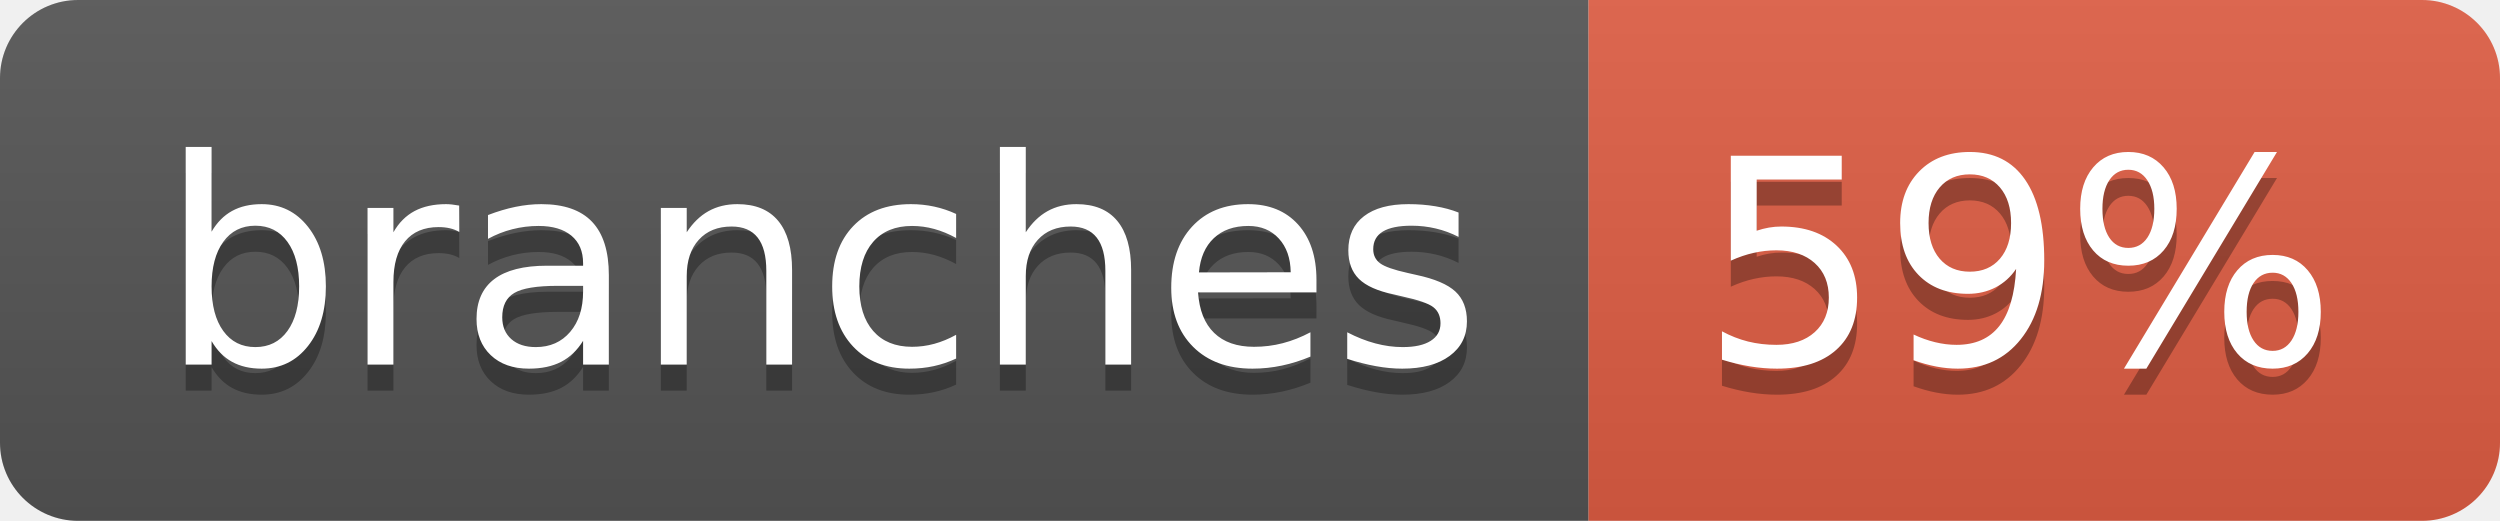
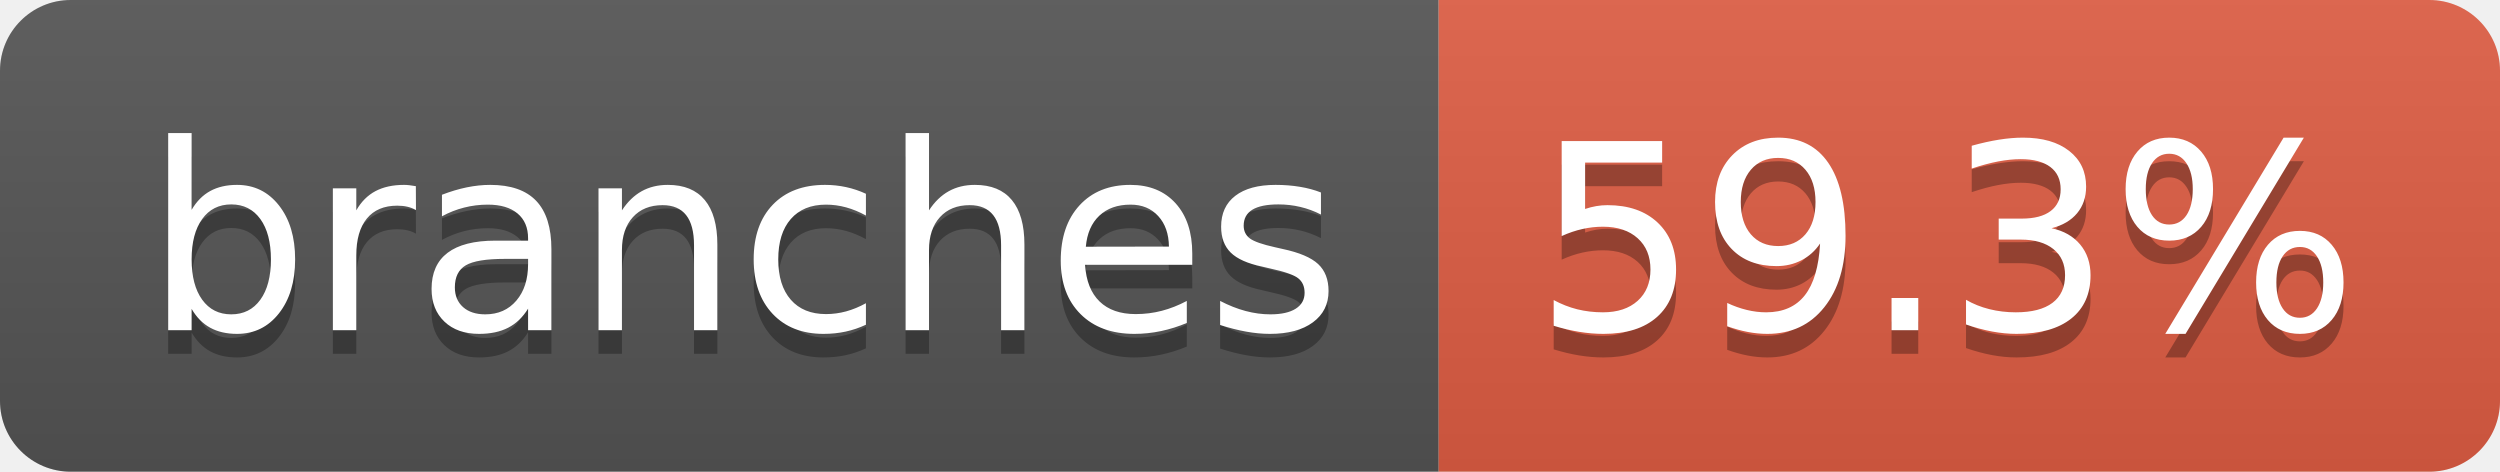
- <svg xmlns="http://www.w3.org/2000/svg" width="96" height="20" role="img" aria-label="branches: 59%">
+ <svg xmlns="http://www.w3.org/2000/svg" width="106" height="20" role="img" aria-label="branches: 59.3%">
  <linearGradient id="s" x2="0" y2="100%">
    <stop offset="0" stop-color="#bbb" stop-opacity=".1" />
    <stop offset="1" stop-opacity=".1" />
  </linearGradient>
  <clipPath id="r">
-     <rect width="96" height="20" rx="3" fill="#fff" />
+     <rect width="106" height="20" rx="3" fill="#fff" />
  </clipPath>
  <g clip-path="url(#r)">
    <rect width="61" height="20" fill="#555" />
-     <rect x="61" width="35" height="20" fill="#e05d44" />
-     <rect width="96" height="20" fill="url(#s)" />
+     <rect x="61" width="45" height="20" fill="#e05d44" />
+     <rect width="106" height="20" fill="url(#s)" />
  </g>
  <g fill="#fff" text-anchor="middle" font-family="Verdana,Geneva,DejaVu Sans,sans-serif" text-rendering="geometricPrecision" font-size="110">
    <text aria-hidden="true" x="315" y="150" fill="#010101" fill-opacity=".3" transform="scale(.1)" textLength="507">branches</text>
    <text x="315" y="140" transform="scale(.1)" fill="#fff" textLength="507">branches</text>
-     <text aria-hidden="true" x="775" y="150" fill="#010101" fill-opacity=".3" transform="scale(.1)" textLength="245">59%</text>
-     <text x="775" y="140" transform="scale(.1)" fill="#fff" textLength="245">59%</text>
+     <text aria-hidden="true" x="825" y="150" fill="#010101" fill-opacity=".3" transform="scale(.1)" textLength="350">59.3%</text>
+     <text x="825" y="140" transform="scale(.1)" fill="#fff" textLength="350">59.3%</text>
  </g>
</svg>
